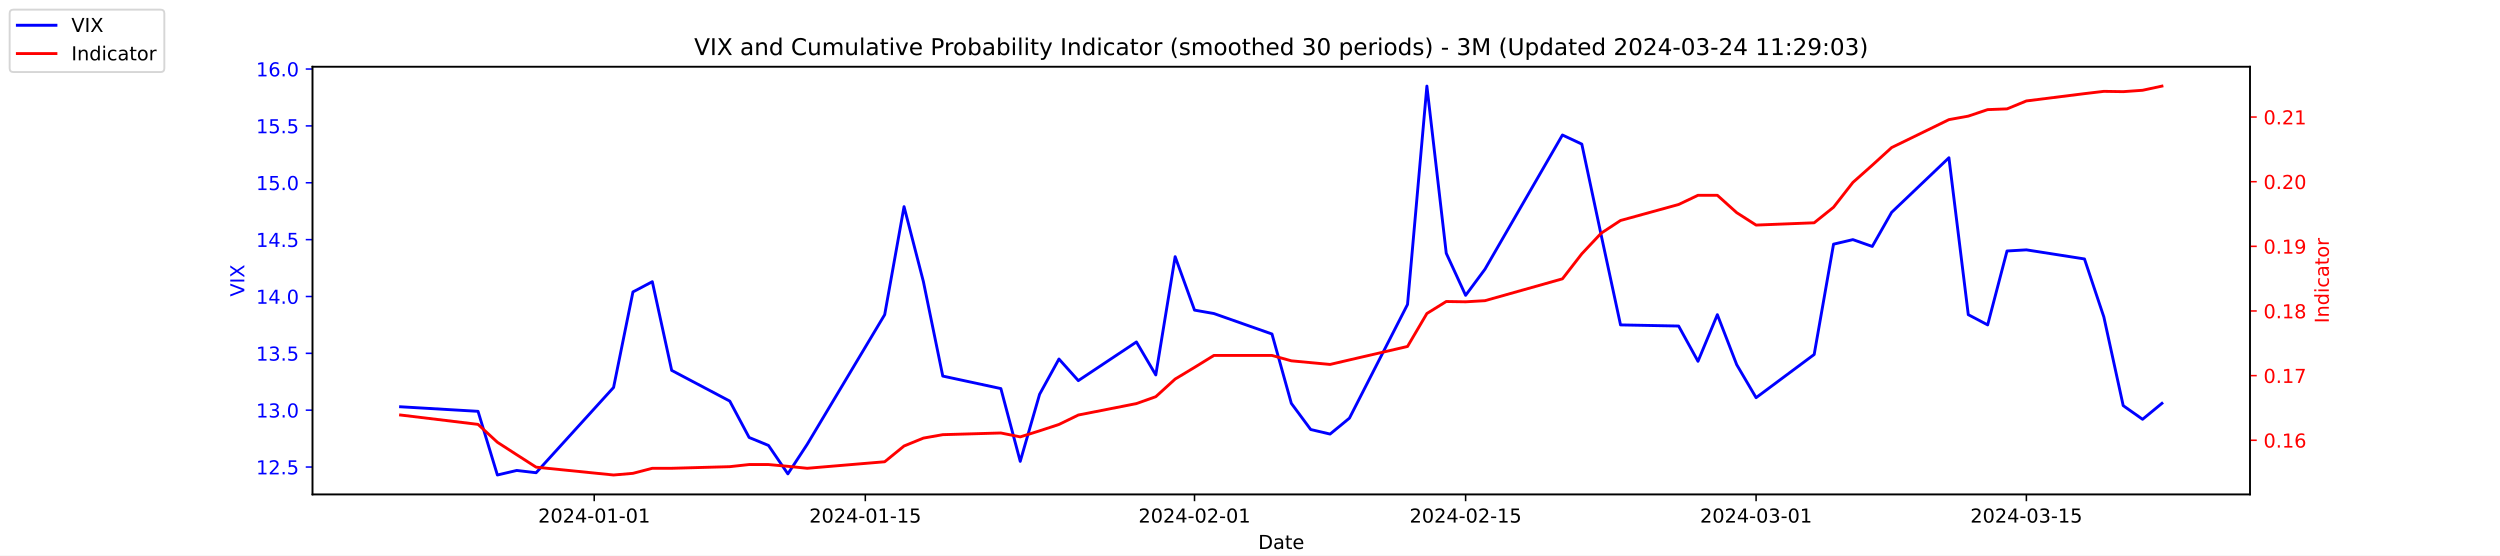
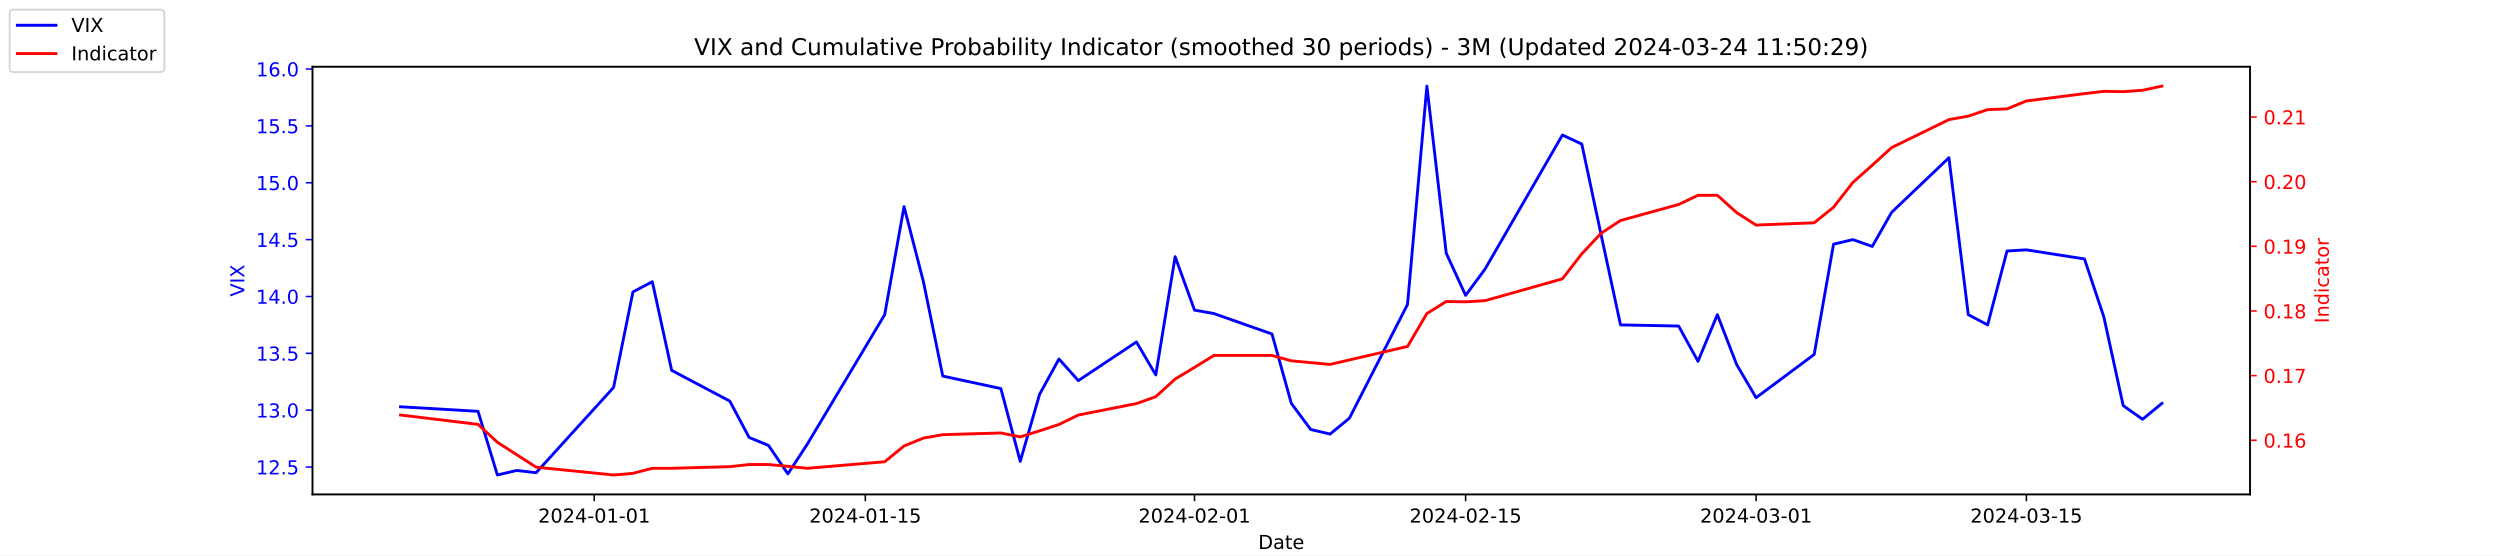
<svg xmlns="http://www.w3.org/2000/svg" xmlns:xlink="http://www.w3.org/1999/xlink" width="1296pt" height="288pt" viewBox="0 0 1296 288" version="1.1">
  <defs>
    <style type="text/css">*{stroke-linejoin: round; stroke-linecap: butt}</style>
  </defs>
  <g id="figure_1">
    <g id="patch_1">
      <path d="M 0 288  L 1296 288  L 1296 0  L 0 0  z " style="fill: #ffffff" />
    </g>
    <g id="axes_1">
      <g id="patch_2">
        <path d="M 162 256.32  L 1166.4 256.32  L 1166.4 34.56  L 162 34.56  z " style="fill: #ffffff" />
      </g>
      <g id="matplotlib.axis_1">
        <g id="xtick_1">
          <g id="line2d_1">
            <defs>
-               <path id="m5360a687e3" d="M 0 0  L 0 3.5  " style="stroke: #000000; stroke-width: 0.8" />
+               <path id="m9ecb0a486c" d="M 0 0  L 0 3.5  " style="stroke: #000000; stroke-width: 0.8" />
            </defs>
            <g>
-               <use xlink:href="#m5360a687e3" x="308.04" y="256.32" style="stroke: #000000; stroke-width: 0.8" />
+               <use xlink:href="#m9ecb0a486c" x="308.04" y="256.32" style="stroke: #000000; stroke-width: 0.8" />
            </g>
          </g>
          <g id="text_1">
            <g transform="translate(278.9824 270.9184) scale(0.1 -0.1)">
              <defs>
                <path id="DejaVuSans-32" d="M 1228 531  L 3431 531  L 3431 0  L 469 0  L 469 531  Q 828 903 1448 1529  Q 2069 2156 2228 2338  Q 2531 2678 2651 2914  Q 2772 3150 2772 3378  Q 2772 3750 2511 3984  Q 2250 4219 1831 4219  Q 1534 4219 1204 4116  Q 875 4013 500 3803  L 500 4441  Q 881 4594 1212 4672  Q 1544 4750 1819 4750  Q 2544 4750 2975 4387  Q 3406 4025 3406 3419  Q 3406 3131 3298 2873  Q 3191 2616 2906 2266  Q 2828 2175 2409 1742  Q 1991 1309 1228 531  z " transform="scale(0.015625)" />
                <path id="DejaVuSans-30" d="M 2034 4250  Q 1547 4250 1301 3770  Q 1056 3291 1056 2328  Q 1056 1369 1301 889  Q 1547 409 2034 409  Q 2525 409 2770 889  Q 3016 1369 3016 2328  Q 3016 3291 2770 3770  Q 2525 4250 2034 4250  z M 2034 4750  Q 2819 4750 3233 4129  Q 3647 3509 3647 2328  Q 3647 1150 3233 529  Q 2819 -91 2034 -91  Q 1250 -91 836 529  Q 422 1150 422 2328  Q 422 3509 836 4129  Q 1250 4750 2034 4750  z " transform="scale(0.015625)" />
                <path id="DejaVuSans-34" d="M 2419 4116  L 825 1625  L 2419 1625  L 2419 4116  z M 2253 4666  L 3047 4666  L 3047 1625  L 3713 1625  L 3713 1100  L 3047 1100  L 3047 0  L 2419 0  L 2419 1100  L 313 1100  L 313 1709  L 2253 4666  z " transform="scale(0.015625)" />
                <path id="DejaVuSans-2d" d="M 313 2009  L 1997 2009  L 1997 1497  L 313 1497  L 313 2009  z " transform="scale(0.015625)" />
                <path id="DejaVuSans-31" d="M 794 531  L 1825 531  L 1825 4091  L 703 3866  L 703 4441  L 1819 4666  L 2450 4666  L 2450 531  L 3481 531  L 3481 0  L 794 0  L 794 531  z " transform="scale(0.015625)" />
              </defs>
              <use xlink:href="#DejaVuSans-32" />
              <use xlink:href="#DejaVuSans-30" x="63.623" />
              <use xlink:href="#DejaVuSans-32" x="127.246" />
              <use xlink:href="#DejaVuSans-34" x="190.869" />
              <use xlink:href="#DejaVuSans-2d" x="254.492" />
              <use xlink:href="#DejaVuSans-30" x="290.576" />
              <use xlink:href="#DejaVuSans-31" x="354.199" />
              <use xlink:href="#DejaVuSans-2d" x="417.822" />
              <use xlink:href="#DejaVuSans-30" x="453.906" />
              <use xlink:href="#DejaVuSans-31" x="517.529" />
            </g>
          </g>
        </g>
        <g id="xtick_2">
          <g id="line2d_2">
            <g>
-               <use xlink:href="#m5360a687e3" x="448.58" y="256.32" style="stroke: #000000; stroke-width: 0.8" />
+               <use xlink:href="#m9ecb0a486c" x="448.58" y="256.32" style="stroke: #000000; stroke-width: 0.8" />
            </g>
          </g>
          <g id="text_2">
            <g transform="translate(419.5222 270.9184) scale(0.1 -0.1)">
              <defs>
                <path id="DejaVuSans-35" d="M 691 4666  L 3169 4666  L 3169 4134  L 1269 4134  L 1269 2991  Q 1406 3038 1543 3061  Q 1681 3084 1819 3084  Q 2600 3084 3056 2656  Q 3513 2228 3513 1497  Q 3513 744 3044 326  Q 2575 -91 1722 -91  Q 1428 -91 1123 -41  Q 819 9 494 109  L 494 744  Q 775 591 1075 516  Q 1375 441 1709 441  Q 2250 441 2565 725  Q 2881 1009 2881 1497  Q 2881 1984 2565 2268  Q 2250 2553 1709 2553  Q 1456 2553 1204 2497  Q 953 2441 691 2322  L 691 4666  z " transform="scale(0.015625)" />
              </defs>
              <use xlink:href="#DejaVuSans-32" />
              <use xlink:href="#DejaVuSans-30" x="63.623" />
              <use xlink:href="#DejaVuSans-32" x="127.246" />
              <use xlink:href="#DejaVuSans-34" x="190.869" />
              <use xlink:href="#DejaVuSans-2d" x="254.492" />
              <use xlink:href="#DejaVuSans-30" x="290.576" />
              <use xlink:href="#DejaVuSans-31" x="354.199" />
              <use xlink:href="#DejaVuSans-2d" x="417.822" />
              <use xlink:href="#DejaVuSans-31" x="453.906" />
              <use xlink:href="#DejaVuSans-35" x="517.529" />
            </g>
          </g>
        </g>
        <g id="xtick_3">
          <g id="line2d_3">
            <g>
-               <use xlink:href="#m5360a687e3" x="619.236" y="256.32" style="stroke: #000000; stroke-width: 0.8" />
+               <use xlink:href="#m9ecb0a486c" x="619.236" y="256.32" style="stroke: #000000; stroke-width: 0.8" />
            </g>
          </g>
          <g id="text_3">
            <g transform="translate(590.1778 270.9184) scale(0.1 -0.1)">
              <use xlink:href="#DejaVuSans-32" />
              <use xlink:href="#DejaVuSans-30" x="63.623" />
              <use xlink:href="#DejaVuSans-32" x="127.246" />
              <use xlink:href="#DejaVuSans-34" x="190.869" />
              <use xlink:href="#DejaVuSans-2d" x="254.492" />
              <use xlink:href="#DejaVuSans-30" x="290.576" />
              <use xlink:href="#DejaVuSans-32" x="354.199" />
              <use xlink:href="#DejaVuSans-2d" x="417.822" />
              <use xlink:href="#DejaVuSans-30" x="453.906" />
              <use xlink:href="#DejaVuSans-31" x="517.529" />
            </g>
          </g>
        </g>
        <g id="xtick_4">
          <g id="line2d_4">
            <g>
-               <use xlink:href="#m5360a687e3" x="759.775" y="256.32" style="stroke: #000000; stroke-width: 0.8" />
+               <use xlink:href="#m9ecb0a486c" x="759.775" y="256.32" style="stroke: #000000; stroke-width: 0.8" />
            </g>
          </g>
          <g id="text_4">
            <g transform="translate(730.7177 270.9184) scale(0.1 -0.1)">
              <use xlink:href="#DejaVuSans-32" />
              <use xlink:href="#DejaVuSans-30" x="63.623" />
              <use xlink:href="#DejaVuSans-32" x="127.246" />
              <use xlink:href="#DejaVuSans-34" x="190.869" />
              <use xlink:href="#DejaVuSans-2d" x="254.492" />
              <use xlink:href="#DejaVuSans-30" x="290.576" />
              <use xlink:href="#DejaVuSans-32" x="354.199" />
              <use xlink:href="#DejaVuSans-2d" x="417.822" />
              <use xlink:href="#DejaVuSans-31" x="453.906" />
              <use xlink:href="#DejaVuSans-35" x="517.529" />
            </g>
          </g>
        </g>
        <g id="xtick_5">
          <g id="line2d_5">
            <g>
-               <use xlink:href="#m5360a687e3" x="910.354" y="256.32" style="stroke: #000000; stroke-width: 0.8" />
+               <use xlink:href="#m9ecb0a486c" x="910.354" y="256.32" style="stroke: #000000; stroke-width: 0.8" />
            </g>
          </g>
          <g id="text_5">
            <g transform="translate(881.2961 270.9184) scale(0.1 -0.1)">
              <defs>
                <path id="DejaVuSans-33" d="M 2597 2516  Q 3050 2419 3304 2112  Q 3559 1806 3559 1356  Q 3559 666 3084 287  Q 2609 -91 1734 -91  Q 1441 -91 1130 -33  Q 819 25 488 141  L 488 750  Q 750 597 1062 519  Q 1375 441 1716 441  Q 2309 441 2620 675  Q 2931 909 2931 1356  Q 2931 1769 2642 2001  Q 2353 2234 1838 2234  L 1294 2234  L 1294 2753  L 1863 2753  Q 2328 2753 2575 2939  Q 2822 3125 2822 3475  Q 2822 3834 2567 4026  Q 2313 4219 1838 4219  Q 1578 4219 1281 4162  Q 984 4106 628 3988  L 628 4550  Q 988 4650 1302 4700  Q 1616 4750 1894 4750  Q 2613 4750 3031 4423  Q 3450 4097 3450 3541  Q 3450 3153 3228 2886  Q 3006 2619 2597 2516  z " transform="scale(0.015625)" />
              </defs>
              <use xlink:href="#DejaVuSans-32" />
              <use xlink:href="#DejaVuSans-30" x="63.623" />
              <use xlink:href="#DejaVuSans-32" x="127.246" />
              <use xlink:href="#DejaVuSans-34" x="190.869" />
              <use xlink:href="#DejaVuSans-2d" x="254.492" />
              <use xlink:href="#DejaVuSans-30" x="290.576" />
              <use xlink:href="#DejaVuSans-33" x="354.199" />
              <use xlink:href="#DejaVuSans-2d" x="417.822" />
              <use xlink:href="#DejaVuSans-30" x="453.906" />
              <use xlink:href="#DejaVuSans-31" x="517.529" />
            </g>
          </g>
        </g>
        <g id="xtick_6">
          <g id="line2d_6">
            <g>
-               <use xlink:href="#m5360a687e3" x="1050.476" y="256.32" style="stroke: #000000; stroke-width: 0.8" />
+               <use xlink:href="#m9ecb0a486c" x="1050.476" y="256.32" style="stroke: #000000; stroke-width: 0.8" />
            </g>
          </g>
          <g id="text_6">
            <g transform="translate(1021.418 270.9184) scale(0.1 -0.1)">
              <use xlink:href="#DejaVuSans-32" />
              <use xlink:href="#DejaVuSans-30" x="63.623" />
              <use xlink:href="#DejaVuSans-32" x="127.246" />
              <use xlink:href="#DejaVuSans-34" x="190.869" />
              <use xlink:href="#DejaVuSans-2d" x="254.492" />
              <use xlink:href="#DejaVuSans-30" x="290.576" />
              <use xlink:href="#DejaVuSans-33" x="354.199" />
              <use xlink:href="#DejaVuSans-2d" x="417.822" />
              <use xlink:href="#DejaVuSans-31" x="453.906" />
              <use xlink:href="#DejaVuSans-35" x="517.529" />
            </g>
          </g>
        </g>
        <g id="text_7">
          <g transform="translate(652.2492 284.5966) scale(0.1 -0.1)">
            <defs>
              <path id="DejaVuSans-44" d="M 1259 4147  L 1259 519  L 2022 519  Q 2988 519 3436 956  Q 3884 1394 3884 2338  Q 3884 3275 3436 3711  Q 2988 4147 2022 4147  L 1259 4147  z M 628 4666  L 1925 4666  Q 3281 4666 3915 4102  Q 4550 3538 4550 2338  Q 4550 1131 3912 565  Q 3275 0 1925 0  L 628 0  L 628 4666  z " transform="scale(0.015625)" />
              <path id="DejaVuSans-61" d="M 2194 1759  Q 1497 1759 1228 1600  Q 959 1441 959 1056  Q 959 750 1161 570  Q 1363 391 1709 391  Q 2188 391 2477 730  Q 2766 1069 2766 1631  L 2766 1759  L 2194 1759  z M 3341 1997  L 3341 0  L 2766 0  L 2766 531  Q 2569 213 2275 61  Q 1981 -91 1556 -91  Q 1019 -91 701 211  Q 384 513 384 1019  Q 384 1609 779 1909  Q 1175 2209 1959 2209  L 2766 2209  L 2766 2266  Q 2766 2663 2505 2880  Q 2244 3097 1772 3097  Q 1472 3097 1187 3025  Q 903 2953 641 2809  L 641 3341  Q 956 3463 1253 3523  Q 1550 3584 1831 3584  Q 2591 3584 2966 3190  Q 3341 2797 3341 1997  z " transform="scale(0.015625)" />
              <path id="DejaVuSans-74" d="M 1172 4494  L 1172 3500  L 2356 3500  L 2356 3053  L 1172 3053  L 1172 1153  Q 1172 725 1289 603  Q 1406 481 1766 481  L 2356 481  L 2356 0  L 1766 0  Q 1100 0 847 248  Q 594 497 594 1153  L 594 3053  L 172 3053  L 172 3500  L 594 3500  L 594 4494  L 1172 4494  z " transform="scale(0.015625)" />
              <path id="DejaVuSans-65" d="M 3597 1894  L 3597 1613  L 953 1613  Q 991 1019 1311 708  Q 1631 397 2203 397  Q 2534 397 2845 478  Q 3156 559 3463 722  L 3463 178  Q 3153 47 2828 -22  Q 2503 -91 2169 -91  Q 1331 -91 842 396  Q 353 884 353 1716  Q 353 2575 817 3079  Q 1281 3584 2069 3584  Q 2775 3584 3186 3129  Q 3597 2675 3597 1894  z M 3022 2063  Q 3016 2534 2758 2815  Q 2500 3097 2075 3097  Q 1594 3097 1305 2825  Q 1016 2553 972 2059  L 3022 2063  z " transform="scale(0.015625)" />
            </defs>
            <use xlink:href="#DejaVuSans-44" />
            <use xlink:href="#DejaVuSans-61" x="77.002" />
            <use xlink:href="#DejaVuSans-74" x="138.281" />
            <use xlink:href="#DejaVuSans-65" x="177.49" />
          </g>
        </g>
      </g>
      <g id="matplotlib.axis_2">
        <g id="ytick_1">
          <g id="line2d_7">
            <defs>
-               <path id="m07c4b0a3c8" d="M 0 0  L -3.5 0  " style="stroke: #0000ff; stroke-width: 0.8" />
+               <path id="m127cea5e70" d="M 0 0  L -3.5 0  " style="stroke: #0000ff; stroke-width: 0.8" />
            </defs>
            <g>
-               <use xlink:href="#m07c4b0a3c8" x="162" y="242.114" style="fill: #0000ff; stroke: #0000ff; stroke-width: 0.8" />
+               <use xlink:href="#m127cea5e70" x="162" y="242.114" style="fill: #0000ff; stroke: #0000ff; stroke-width: 0.8" />
            </g>
          </g>
          <g id="text_8">
            <g style="fill: #0000ff" transform="translate(132.7344 245.9129) scale(0.1 -0.1)">
              <defs>
                <path id="DejaVuSans-2e" d="M 684 794  L 1344 794  L 1344 0  L 684 0  L 684 794  z " transform="scale(0.015625)" />
              </defs>
              <use xlink:href="#DejaVuSans-31" />
              <use xlink:href="#DejaVuSans-32" x="63.623" />
              <use xlink:href="#DejaVuSans-2e" x="127.246" />
              <use xlink:href="#DejaVuSans-35" x="159.033" />
            </g>
          </g>
        </g>
        <g id="ytick_2">
          <g id="line2d_8">
            <g>
-               <use xlink:href="#m07c4b0a3c8" x="162" y="212.64" style="fill: #0000ff; stroke: #0000ff; stroke-width: 0.8" />
+               <use xlink:href="#m127cea5e70" x="162" y="212.64" style="fill: #0000ff; stroke: #0000ff; stroke-width: 0.8" />
            </g>
          </g>
          <g id="text_9">
            <g style="fill: #0000ff" transform="translate(132.7344 216.4392) scale(0.1 -0.1)">
              <use xlink:href="#DejaVuSans-31" />
              <use xlink:href="#DejaVuSans-33" x="63.623" />
              <use xlink:href="#DejaVuSans-2e" x="127.246" />
              <use xlink:href="#DejaVuSans-30" x="159.033" />
            </g>
          </g>
        </g>
        <g id="ytick_3">
          <g id="line2d_9">
            <g>
-               <use xlink:href="#m07c4b0a3c8" x="162" y="183.166" style="fill: #0000ff; stroke: #0000ff; stroke-width: 0.8" />
+               <use xlink:href="#m127cea5e70" x="162" y="183.166" style="fill: #0000ff; stroke: #0000ff; stroke-width: 0.8" />
            </g>
          </g>
          <g id="text_10">
            <g style="fill: #0000ff" transform="translate(132.7344 186.9656) scale(0.1 -0.1)">
              <use xlink:href="#DejaVuSans-31" />
              <use xlink:href="#DejaVuSans-33" x="63.623" />
              <use xlink:href="#DejaVuSans-2e" x="127.246" />
              <use xlink:href="#DejaVuSans-35" x="159.033" />
            </g>
          </g>
        </g>
        <g id="ytick_4">
          <g id="line2d_10">
            <g>
-               <use xlink:href="#m07c4b0a3c8" x="162" y="153.693" style="fill: #0000ff; stroke: #0000ff; stroke-width: 0.8" />
+               <use xlink:href="#m127cea5e70" x="162" y="153.693" style="fill: #0000ff; stroke: #0000ff; stroke-width: 0.8" />
            </g>
          </g>
          <g id="text_11">
            <g style="fill: #0000ff" transform="translate(132.7344 157.4919) scale(0.1 -0.1)">
              <use xlink:href="#DejaVuSans-31" />
              <use xlink:href="#DejaVuSans-34" x="63.623" />
              <use xlink:href="#DejaVuSans-2e" x="127.246" />
              <use xlink:href="#DejaVuSans-30" x="159.033" />
            </g>
          </g>
        </g>
        <g id="ytick_5">
          <g id="line2d_11">
            <g>
-               <use xlink:href="#m07c4b0a3c8" x="162" y="124.219" style="fill: #0000ff; stroke: #0000ff; stroke-width: 0.8" />
+               <use xlink:href="#m127cea5e70" x="162" y="124.219" style="fill: #0000ff; stroke: #0000ff; stroke-width: 0.8" />
            </g>
          </g>
          <g id="text_12">
            <g style="fill: #0000ff" transform="translate(132.7344 128.0182) scale(0.1 -0.1)">
              <use xlink:href="#DejaVuSans-31" />
              <use xlink:href="#DejaVuSans-34" x="63.623" />
              <use xlink:href="#DejaVuSans-2e" x="127.246" />
              <use xlink:href="#DejaVuSans-35" x="159.033" />
            </g>
          </g>
        </g>
        <g id="ytick_6">
          <g id="line2d_12">
            <g>
-               <use xlink:href="#m07c4b0a3c8" x="162" y="94.745" style="fill: #0000ff; stroke: #0000ff; stroke-width: 0.8" />
+               <use xlink:href="#m127cea5e70" x="162" y="94.745" style="fill: #0000ff; stroke: #0000ff; stroke-width: 0.8" />
            </g>
          </g>
          <g id="text_13">
            <g style="fill: #0000ff" transform="translate(132.7344 98.5445) scale(0.1 -0.1)">
              <use xlink:href="#DejaVuSans-31" />
              <use xlink:href="#DejaVuSans-35" x="63.623" />
              <use xlink:href="#DejaVuSans-2e" x="127.246" />
              <use xlink:href="#DejaVuSans-30" x="159.033" />
            </g>
          </g>
        </g>
        <g id="ytick_7">
          <g id="line2d_13">
            <g>
-               <use xlink:href="#m07c4b0a3c8" x="162" y="65.272" style="fill: #0000ff; stroke: #0000ff; stroke-width: 0.8" />
+               <use xlink:href="#m127cea5e70" x="162" y="65.272" style="fill: #0000ff; stroke: #0000ff; stroke-width: 0.8" />
            </g>
          </g>
          <g id="text_14">
            <g style="fill: #0000ff" transform="translate(132.7344 69.07082) scale(0.1 -0.1)">
              <use xlink:href="#DejaVuSans-31" />
              <use xlink:href="#DejaVuSans-35" x="63.623" />
              <use xlink:href="#DejaVuSans-2e" x="127.246" />
              <use xlink:href="#DejaVuSans-35" x="159.033" />
            </g>
          </g>
        </g>
        <g id="ytick_8">
          <g id="line2d_14">
            <g>
-               <use xlink:href="#m07c4b0a3c8" x="162" y="35.798" style="fill: #0000ff; stroke: #0000ff; stroke-width: 0.8" />
+               <use xlink:href="#m127cea5e70" x="162" y="35.798" style="fill: #0000ff; stroke: #0000ff; stroke-width: 0.8" />
            </g>
          </g>
          <g id="text_15">
            <g style="fill: #0000ff" transform="translate(132.7344 39.59714) scale(0.1 -0.1)">
              <defs>
                <path id="DejaVuSans-36" d="M 2113 2584  Q 1688 2584 1439 2293  Q 1191 2003 1191 1497  Q 1191 994 1439 701  Q 1688 409 2113 409  Q 2538 409 2786 701  Q 3034 994 3034 1497  Q 3034 2003 2786 2293  Q 2538 2584 2113 2584  z M 3366 4563  L 3366 3988  Q 3128 4100 2886 4159  Q 2644 4219 2406 4219  Q 1781 4219 1451 3797  Q 1122 3375 1075 2522  Q 1259 2794 1537 2939  Q 1816 3084 2150 3084  Q 2853 3084 3261 2657  Q 3669 2231 3669 1497  Q 3669 778 3244 343  Q 2819 -91 2113 -91  Q 1303 -91 875 529  Q 447 1150 447 2328  Q 447 3434 972 4092  Q 1497 4750 2381 4750  Q 2619 4750 2861 4703  Q 3103 4656 3366 4563  z " transform="scale(0.015625)" />
              </defs>
              <use xlink:href="#DejaVuSans-31" />
              <use xlink:href="#DejaVuSans-36" x="63.623" />
              <use xlink:href="#DejaVuSans-2e" x="127.246" />
              <use xlink:href="#DejaVuSans-30" x="159.033" />
            </g>
          </g>
        </g>
        <g id="text_16">
          <g style="fill: #0000ff" transform="translate(126.6547 153.7603) rotate(-90) scale(0.1 -0.1)">
            <defs>
              <path id="DejaVuSans-56" d="M 1831 0  L 50 4666  L 709 4666  L 2188 738  L 3669 4666  L 4325 4666  L 2547 0  L 1831 0  z " transform="scale(0.015625)" />
              <path id="DejaVuSans-49" d="M 628 4666  L 1259 4666  L 1259 0  L 628 0  L 628 4666  z " transform="scale(0.015625)" />
              <path id="DejaVuSans-58" d="M 403 4666  L 1081 4666  L 2241 2931  L 3406 4666  L 4084 4666  L 2584 2425  L 4184 0  L 3506 0  L 2194 1984  L 872 0  L 191 0  L 1856 2491  L 403 4666  z " transform="scale(0.015625)" />
            </defs>
            <use xlink:href="#DejaVuSans-56" />
            <use xlink:href="#DejaVuSans-49" x="68.408" />
            <use xlink:href="#DejaVuSans-58" x="97.9" />
          </g>
        </g>
      </g>
      <g id="line2d_15">
-         <path d="M 207.655 210.872  L 247.809 213.23  L 257.847 246.24  L 267.886 243.882  L 277.924 245.061  L 318.079 200.851  L 328.117 151.335  L 338.156 146.029  L 348.194 192.008  L 378.31 207.924  L 388.349 226.787  L 398.387 230.914  L 408.426 245.651  L 418.464 230.324  L 458.619 163.124  L 468.657 107.124  L 478.696 146.029  L 488.734 194.956  L 518.85 201.44  L 528.889 239.166  L 538.927 204.387  L 548.966 186.114  L 559.004 197.314  L 589.12 177.272  L 599.158 194.366  L 609.197 133.061  L 619.236 160.766  L 629.274 162.535  L 659.39 173.145  L 669.428 209.103  L 679.467 222.661  L 689.506 225.019  L 699.544 216.766  L 729.66 157.819  L 739.698 44.64  L 749.737 131.293  L 759.775 153.103  L 769.814 139.545  L 809.968 69.987  L 820.007 74.703  L 830.045 121.861  L 840.084 168.429  L 870.2 169.019  L 880.238 187.293  L 890.277 163.124  L 900.315 189.061  L 910.354 206.156  L 940.47 183.756  L 950.508 126.577  L 960.547 124.219  L 970.585 127.756  L 980.624 110.072  L 1010.321 81.777  L 1020.36 163.124  L 1030.398 168.429  L 1040.437 130.114  L 1050.476 129.524  L 1080.591 134.24  L 1090.63 164.303  L 1100.668 210.282  L 1110.707 217.356  L 1120.745 209.103  " clip-path="url(#pde51624ffe)" style="fill: none; stroke: #0000ff; stroke-width: 1.5; stroke-linecap: square" />
+         <path d="M 207.655 210.872  L 247.809 213.23  L 257.847 246.24  L 267.886 243.882  L 277.924 245.061  L 318.079 200.851  L 328.117 151.335  L 338.156 146.029  L 348.194 192.008  L 378.31 207.924  L 388.349 226.787  L 398.387 230.914  L 408.426 245.651  L 418.464 230.324  L 458.619 163.124  L 468.657 107.124  L 478.696 146.029  L 488.734 194.956  L 518.85 201.44  L 528.889 239.166  L 538.927 204.387  L 548.966 186.114  L 559.004 197.314  L 589.12 177.272  L 599.158 194.366  L 609.197 133.061  L 619.236 160.766  L 629.274 162.535  L 659.39 173.145  L 669.428 209.103  L 679.467 222.661  L 689.506 225.019  L 699.544 216.766  L 729.66 157.819  L 739.698 44.64  L 749.737 131.293  L 759.775 153.103  L 769.814 139.545  L 809.968 69.987  L 820.007 74.703  L 830.045 121.861  L 840.084 168.429  L 870.2 169.019  L 880.238 187.293  L 890.277 163.124  L 900.315 189.061  L 910.354 206.156  L 940.47 183.756  L 950.508 126.577  L 960.547 124.219  L 970.585 127.756  L 980.624 110.072  L 1010.321 81.777  L 1020.36 163.124  L 1030.398 168.429  L 1040.437 130.114  L 1050.476 129.524  L 1080.591 134.24  L 1090.63 164.303  L 1100.668 210.282  L 1110.707 217.356  L 1120.745 209.103  " clip-path="url(#p68f43b4b2e)" style="fill: none; stroke: #0000ff; stroke-width: 1.5; stroke-linecap: square" />
      </g>
      <g id="patch_3">
        <path d="M 162 256.32  L 162 34.56  " style="fill: none; stroke: #000000; stroke-width: 0.8; stroke-linejoin: miter; stroke-linecap: square" />
      </g>
      <g id="patch_4">
        <path d="M 1166.4 256.32  L 1166.4 34.56  " style="fill: none; stroke: #000000; stroke-width: 0.8; stroke-linejoin: miter; stroke-linecap: square" />
      </g>
      <g id="patch_5">
        <path d="M 162 256.32  L 1166.4 256.32  " style="fill: none; stroke: #000000; stroke-width: 0.8; stroke-linejoin: miter; stroke-linecap: square" />
      </g>
      <g id="patch_6">
        <path d="M 162 34.56  L 1166.4 34.56  " style="fill: none; stroke: #000000; stroke-width: 0.8; stroke-linejoin: miter; stroke-linecap: square" />
      </g>
    </g>
    <g id="axes_2">
      <g id="matplotlib.axis_3">
        <g id="ytick_9">
          <g id="line2d_16">
            <defs>
-               <path id="m00c3a71df6" d="M 0 0  L 3.5 0  " style="stroke: #ff0000; stroke-width: 0.8" />
+               <path id="mc17739e5cb" d="M 0 0  L 3.5 0  " style="stroke: #ff0000; stroke-width: 0.8" />
            </defs>
            <g>
-               <use xlink:href="#m00c3a71df6" x="1166.4" y="228.231" style="fill: #ff0000; stroke: #ff0000; stroke-width: 0.8" />
+               <use xlink:href="#mc17739e5cb" x="1166.4" y="228.231" style="fill: #ff0000; stroke: #ff0000; stroke-width: 0.8" />
            </g>
          </g>
          <g id="text_17">
            <g style="fill: #ff0000" transform="translate(1173.4 232.0299) scale(0.1 -0.1)">
              <use xlink:href="#DejaVuSans-30" />
              <use xlink:href="#DejaVuSans-2e" x="63.623" />
              <use xlink:href="#DejaVuSans-31" x="95.41" />
              <use xlink:href="#DejaVuSans-36" x="159.033" />
            </g>
          </g>
        </g>
        <g id="ytick_10">
          <g id="line2d_17">
            <g>
-               <use xlink:href="#m00c3a71df6" x="1166.4" y="194.72" style="fill: #ff0000; stroke: #ff0000; stroke-width: 0.8" />
+               <use xlink:href="#mc17739e5cb" x="1166.4" y="194.72" style="fill: #ff0000; stroke: #ff0000; stroke-width: 0.8" />
            </g>
          </g>
          <g id="text_18">
            <g style="fill: #ff0000" transform="translate(1173.4 198.5188) scale(0.1 -0.1)">
              <defs>
                <path id="DejaVuSans-37" d="M 525 4666  L 3525 4666  L 3525 4397  L 1831 0  L 1172 0  L 2766 4134  L 525 4134  L 525 4666  z " transform="scale(0.015625)" />
              </defs>
              <use xlink:href="#DejaVuSans-30" />
              <use xlink:href="#DejaVuSans-2e" x="63.623" />
              <use xlink:href="#DejaVuSans-31" x="95.41" />
              <use xlink:href="#DejaVuSans-37" x="159.033" />
            </g>
          </g>
        </g>
        <g id="ytick_11">
          <g id="line2d_18">
            <g>
-               <use xlink:href="#m00c3a71df6" x="1166.4" y="161.208" style="fill: #ff0000; stroke: #ff0000; stroke-width: 0.8" />
+               <use xlink:href="#mc17739e5cb" x="1166.4" y="161.208" style="fill: #ff0000; stroke: #ff0000; stroke-width: 0.8" />
            </g>
          </g>
          <g id="text_19">
            <g style="fill: #ff0000" transform="translate(1173.4 165.0077) scale(0.1 -0.1)">
              <defs>
                <path id="DejaVuSans-38" d="M 2034 2216  Q 1584 2216 1326 1975  Q 1069 1734 1069 1313  Q 1069 891 1326 650  Q 1584 409 2034 409  Q 2484 409 2743 651  Q 3003 894 3003 1313  Q 3003 1734 2745 1975  Q 2488 2216 2034 2216  z M 1403 2484  Q 997 2584 770 2862  Q 544 3141 544 3541  Q 544 4100 942 4425  Q 1341 4750 2034 4750  Q 2731 4750 3128 4425  Q 3525 4100 3525 3541  Q 3525 3141 3298 2862  Q 3072 2584 2669 2484  Q 3125 2378 3379 2068  Q 3634 1759 3634 1313  Q 3634 634 3220 271  Q 2806 -91 2034 -91  Q 1263 -91 848 271  Q 434 634 434 1313  Q 434 1759 690 2068  Q 947 2378 1403 2484  z M 1172 3481  Q 1172 3119 1398 2916  Q 1625 2713 2034 2713  Q 2441 2713 2670 2916  Q 2900 3119 2900 3481  Q 2900 3844 2670 4047  Q 2441 4250 2034 4250  Q 1625 4250 1398 4047  Q 1172 3844 1172 3481  z " transform="scale(0.015625)" />
              </defs>
              <use xlink:href="#DejaVuSans-30" />
              <use xlink:href="#DejaVuSans-2e" x="63.623" />
              <use xlink:href="#DejaVuSans-31" x="95.41" />
              <use xlink:href="#DejaVuSans-38" x="159.033" />
            </g>
          </g>
        </g>
        <g id="ytick_12">
          <g id="line2d_19">
            <g>
-               <use xlink:href="#m00c3a71df6" x="1166.4" y="127.697" style="fill: #ff0000; stroke: #ff0000; stroke-width: 0.8" />
+               <use xlink:href="#mc17739e5cb" x="1166.4" y="127.697" style="fill: #ff0000; stroke: #ff0000; stroke-width: 0.8" />
            </g>
          </g>
          <g id="text_20">
            <g style="fill: #ff0000" transform="translate(1173.4 131.4966) scale(0.1 -0.1)">
              <defs>
                <path id="DejaVuSans-39" d="M 703 97  L 703 672  Q 941 559 1184 500  Q 1428 441 1663 441  Q 2288 441 2617 861  Q 2947 1281 2994 2138  Q 2813 1869 2534 1725  Q 2256 1581 1919 1581  Q 1219 1581 811 2004  Q 403 2428 403 3163  Q 403 3881 828 4315  Q 1253 4750 1959 4750  Q 2769 4750 3195 4129  Q 3622 3509 3622 2328  Q 3622 1225 3098 567  Q 2575 -91 1691 -91  Q 1453 -91 1209 -44  Q 966 3 703 97  z M 1959 2075  Q 2384 2075 2632 2365  Q 2881 2656 2881 3163  Q 2881 3666 2632 3958  Q 2384 4250 1959 4250  Q 1534 4250 1286 3958  Q 1038 3666 1038 3163  Q 1038 2656 1286 2365  Q 1534 2075 1959 2075  z " transform="scale(0.015625)" />
              </defs>
              <use xlink:href="#DejaVuSans-30" />
              <use xlink:href="#DejaVuSans-2e" x="63.623" />
              <use xlink:href="#DejaVuSans-31" x="95.41" />
              <use xlink:href="#DejaVuSans-39" x="159.033" />
            </g>
          </g>
        </g>
        <g id="ytick_13">
          <g id="line2d_20">
            <g>
-               <use xlink:href="#m00c3a71df6" x="1166.4" y="94.186" style="fill: #ff0000; stroke: #ff0000; stroke-width: 0.8" />
+               <use xlink:href="#mc17739e5cb" x="1166.4" y="94.186" style="fill: #ff0000; stroke: #ff0000; stroke-width: 0.8" />
            </g>
          </g>
          <g id="text_21">
            <g style="fill: #ff0000" transform="translate(1173.4 97.98544) scale(0.1 -0.1)">
              <use xlink:href="#DejaVuSans-30" />
              <use xlink:href="#DejaVuSans-2e" x="63.623" />
              <use xlink:href="#DejaVuSans-32" x="95.41" />
              <use xlink:href="#DejaVuSans-30" x="159.033" />
            </g>
          </g>
        </g>
        <g id="ytick_14">
          <g id="line2d_21">
            <g>
-               <use xlink:href="#m00c3a71df6" x="1166.4" y="60.675" style="fill: #ff0000; stroke: #ff0000; stroke-width: 0.8" />
+               <use xlink:href="#mc17739e5cb" x="1166.4" y="60.675" style="fill: #ff0000; stroke: #ff0000; stroke-width: 0.8" />
            </g>
          </g>
          <g id="text_22">
            <g style="fill: #ff0000" transform="translate(1173.4 64.47432) scale(0.1 -0.1)">
              <use xlink:href="#DejaVuSans-30" />
              <use xlink:href="#DejaVuSans-2e" x="63.623" />
              <use xlink:href="#DejaVuSans-32" x="95.41" />
              <use xlink:href="#DejaVuSans-31" x="159.033" />
            </g>
          </g>
        </g>
        <g id="text_23">
          <g style="fill: #ff0000" transform="translate(1207.264 167.5353) rotate(-90) scale(0.1 -0.1)">
            <defs>
              <path id="DejaVuSans-6e" d="M 3513 2113  L 3513 0  L 2938 0  L 2938 2094  Q 2938 2591 2744 2837  Q 2550 3084 2163 3084  Q 1697 3084 1428 2787  Q 1159 2491 1159 1978  L 1159 0  L 581 0  L 581 3500  L 1159 3500  L 1159 2956  Q 1366 3272 1645 3428  Q 1925 3584 2291 3584  Q 2894 3584 3203 3211  Q 3513 2838 3513 2113  z " transform="scale(0.015625)" />
              <path id="DejaVuSans-64" d="M 2906 2969  L 2906 4863  L 3481 4863  L 3481 0  L 2906 0  L 2906 525  Q 2725 213 2448 61  Q 2172 -91 1784 -91  Q 1150 -91 751 415  Q 353 922 353 1747  Q 353 2572 751 3078  Q 1150 3584 1784 3584  Q 2172 3584 2448 3432  Q 2725 3281 2906 2969  z M 947 1747  Q 947 1113 1208 752  Q 1469 391 1925 391  Q 2381 391 2643 752  Q 2906 1113 2906 1747  Q 2906 2381 2643 2742  Q 2381 3103 1925 3103  Q 1469 3103 1208 2742  Q 947 2381 947 1747  z " transform="scale(0.015625)" />
              <path id="DejaVuSans-69" d="M 603 3500  L 1178 3500  L 1178 0  L 603 0  L 603 3500  z M 603 4863  L 1178 4863  L 1178 4134  L 603 4134  L 603 4863  z " transform="scale(0.015625)" />
              <path id="DejaVuSans-63" d="M 3122 3366  L 3122 2828  Q 2878 2963 2633 3030  Q 2388 3097 2138 3097  Q 1578 3097 1268 2742  Q 959 2388 959 1747  Q 959 1106 1268 751  Q 1578 397 2138 397  Q 2388 397 2633 464  Q 2878 531 3122 666  L 3122 134  Q 2881 22 2623 -34  Q 2366 -91 2075 -91  Q 1284 -91 818 406  Q 353 903 353 1747  Q 353 2603 823 3093  Q 1294 3584 2113 3584  Q 2378 3584 2631 3529  Q 2884 3475 3122 3366  z " transform="scale(0.015625)" />
              <path id="DejaVuSans-6f" d="M 1959 3097  Q 1497 3097 1228 2736  Q 959 2375 959 1747  Q 959 1119 1226 758  Q 1494 397 1959 397  Q 2419 397 2687 759  Q 2956 1122 2956 1747  Q 2956 2369 2687 2733  Q 2419 3097 1959 3097  z M 1959 3584  Q 2709 3584 3137 3096  Q 3566 2609 3566 1747  Q 3566 888 3137 398  Q 2709 -91 1959 -91  Q 1206 -91 779 398  Q 353 888 353 1747  Q 353 2609 779 3096  Q 1206 3584 1959 3584  z " transform="scale(0.015625)" />
              <path id="DejaVuSans-72" d="M 2631 2963  Q 2534 3019 2420 3045  Q 2306 3072 2169 3072  Q 1681 3072 1420 2755  Q 1159 2438 1159 1844  L 1159 0  L 581 0  L 581 3500  L 1159 3500  L 1159 2956  Q 1341 3275 1631 3429  Q 1922 3584 2338 3584  Q 2397 3584 2469 3576  Q 2541 3569 2628 3553  L 2631 2963  z " transform="scale(0.015625)" />
            </defs>
            <use xlink:href="#DejaVuSans-49" />
            <use xlink:href="#DejaVuSans-6e" x="29.492" />
            <use xlink:href="#DejaVuSans-64" x="92.871" />
            <use xlink:href="#DejaVuSans-69" x="156.348" />
            <use xlink:href="#DejaVuSans-63" x="184.131" />
            <use xlink:href="#DejaVuSans-61" x="239.111" />
            <use xlink:href="#DejaVuSans-74" x="300.391" />
            <use xlink:href="#DejaVuSans-6f" x="339.6" />
            <use xlink:href="#DejaVuSans-72" x="400.781" />
          </g>
        </g>
      </g>
      <g id="line2d_22">
-         <path d="M 207.655 215.148  L 247.809 219.996  L 257.847 229.262  L 267.886 235.742  L 277.924 242.177  L 318.079 246.24  L 328.117 245.376  L 338.156 242.762  L 348.194 242.762  L 378.31 241.92  L 388.349 240.817  L 398.387 240.817  L 408.426 241.737  L 418.464 242.762  L 458.619 239.374  L 468.657 231.2  L 478.696 227.11  L 488.734 225.333  L 518.85 224.46  L 528.889 226.48  L 538.927 223.342  L 548.966 220.036  L 559.004 215.148  L 589.12 209.214  L 599.158 205.645  L 609.197 196.491  L 619.236 190.458  L 629.274 184.263  L 659.39 184.263  L 669.428 187.052  L 679.467 187.99  L 689.506 188.924  L 699.544 186.582  L 729.66 179.604  L 739.698 162.518  L 749.737 156.297  L 759.775 156.457  L 769.814 155.869  L 809.968 144.545  L 820.007 131.575  L 830.045 120.882  L 840.084 114.302  L 870.2 106.007  L 880.238 101.235  L 890.277 101.235  L 900.315 110.25  L 910.354 116.68  L 940.47 115.494  L 950.508 107.429  L 960.547 94.56  L 970.585 85.636  L 980.624 76.493  L 1010.321 62.021  L 1020.36 60.198  L 1030.398 56.827  L 1040.437 56.442  L 1050.476 52.325  L 1080.591 48.546  L 1090.63 47.356  L 1100.668 47.515  L 1110.707 46.799  L 1120.745 44.64  " clip-path="url(#pde51624ffe)" style="fill: none; stroke: #ff0000; stroke-width: 1.5; stroke-linecap: square" />
+         <path d="M 207.655 215.148  L 247.809 219.996  L 257.847 229.262  L 267.886 235.742  L 277.924 242.177  L 318.079 246.24  L 328.117 245.376  L 338.156 242.762  L 348.194 242.762  L 378.31 241.92  L 388.349 240.817  L 398.387 240.817  L 408.426 241.737  L 418.464 242.762  L 458.619 239.374  L 468.657 231.2  L 478.696 227.11  L 488.734 225.333  L 518.85 224.46  L 528.889 226.48  L 538.927 223.342  L 548.966 220.036  L 559.004 215.148  L 589.12 209.214  L 599.158 205.645  L 609.197 196.491  L 619.236 190.458  L 629.274 184.263  L 659.39 184.263  L 669.428 187.052  L 679.467 187.99  L 689.506 188.924  L 699.544 186.582  L 729.66 179.604  L 739.698 162.518  L 749.737 156.297  L 759.775 156.457  L 769.814 155.869  L 809.968 144.545  L 820.007 131.575  L 830.045 120.882  L 840.084 114.302  L 870.2 106.007  L 880.238 101.235  L 890.277 101.235  L 900.315 110.25  L 910.354 116.68  L 940.47 115.494  L 950.508 107.429  L 960.547 94.56  L 970.585 85.636  L 980.624 76.493  L 1010.321 62.021  L 1020.36 60.198  L 1030.398 56.827  L 1040.437 56.442  L 1050.476 52.325  L 1080.591 48.546  L 1090.63 47.356  L 1100.668 47.515  L 1110.707 46.799  L 1120.745 44.64  " clip-path="url(#p68f43b4b2e)" style="fill: none; stroke: #ff0000; stroke-width: 1.5; stroke-linecap: square" />
      </g>
      <g id="patch_7">
        <path d="M 162 256.32  L 162 34.56  " style="fill: none; stroke: #000000; stroke-width: 0.8; stroke-linejoin: miter; stroke-linecap: square" />
      </g>
      <g id="patch_8">
        <path d="M 1166.4 256.32  L 1166.4 34.56  " style="fill: none; stroke: #000000; stroke-width: 0.8; stroke-linejoin: miter; stroke-linecap: square" />
      </g>
      <g id="patch_9">
        <path d="M 162 256.32  L 1166.4 256.32  " style="fill: none; stroke: #000000; stroke-width: 0.8; stroke-linejoin: miter; stroke-linecap: square" />
      </g>
      <g id="patch_10">
        <path d="M 162 34.56  L 1166.4 34.56  " style="fill: none; stroke: #000000; stroke-width: 0.8; stroke-linejoin: miter; stroke-linecap: square" />
      </g>
      <g id="text_24">
        <g transform="translate(359.8481 28.56) scale(0.12 -0.12)">
          <defs>
            <path id="DejaVuSans-20" transform="scale(0.015625)" />
            <path id="DejaVuSans-43" d="M 4122 4306  L 4122 3641  Q 3803 3938 3442 4084  Q 3081 4231 2675 4231  Q 1875 4231 1450 3742  Q 1025 3253 1025 2328  Q 1025 1406 1450 917  Q 1875 428 2675 428  Q 3081 428 3442 575  Q 3803 722 4122 1019  L 4122 359  Q 3791 134 3420 21  Q 3050 -91 2638 -91  Q 1578 -91 968 557  Q 359 1206 359 2328  Q 359 3453 968 4101  Q 1578 4750 2638 4750  Q 3056 4750 3426 4639  Q 3797 4528 4122 4306  z " transform="scale(0.015625)" />
            <path id="DejaVuSans-75" d="M 544 1381  L 544 3500  L 1119 3500  L 1119 1403  Q 1119 906 1312 657  Q 1506 409 1894 409  Q 2359 409 2629 706  Q 2900 1003 2900 1516  L 2900 3500  L 3475 3500  L 3475 0  L 2900 0  L 2900 538  Q 2691 219 2414 64  Q 2138 -91 1772 -91  Q 1169 -91 856 284  Q 544 659 544 1381  z M 1991 3584  L 1991 3584  z " transform="scale(0.015625)" />
            <path id="DejaVuSans-6d" d="M 3328 2828  Q 3544 3216 3844 3400  Q 4144 3584 4550 3584  Q 5097 3584 5394 3201  Q 5691 2819 5691 2113  L 5691 0  L 5113 0  L 5113 2094  Q 5113 2597 4934 2840  Q 4756 3084 4391 3084  Q 3944 3084 3684 2787  Q 3425 2491 3425 1978  L 3425 0  L 2847 0  L 2847 2094  Q 2847 2600 2669 2842  Q 2491 3084 2119 3084  Q 1678 3084 1418 2786  Q 1159 2488 1159 1978  L 1159 0  L 581 0  L 581 3500  L 1159 3500  L 1159 2956  Q 1356 3278 1631 3431  Q 1906 3584 2284 3584  Q 2666 3584 2933 3390  Q 3200 3197 3328 2828  z " transform="scale(0.015625)" />
            <path id="DejaVuSans-6c" d="M 603 4863  L 1178 4863  L 1178 0  L 603 0  L 603 4863  z " transform="scale(0.015625)" />
            <path id="DejaVuSans-76" d="M 191 3500  L 800 3500  L 1894 563  L 2988 3500  L 3597 3500  L 2284 0  L 1503 0  L 191 3500  z " transform="scale(0.015625)" />
            <path id="DejaVuSans-50" d="M 1259 4147  L 1259 2394  L 2053 2394  Q 2494 2394 2734 2622  Q 2975 2850 2975 3272  Q 2975 3691 2734 3919  Q 2494 4147 2053 4147  L 1259 4147  z M 628 4666  L 2053 4666  Q 2838 4666 3239 4311  Q 3641 3956 3641 3272  Q 3641 2581 3239 2228  Q 2838 1875 2053 1875  L 1259 1875  L 1259 0  L 628 0  L 628 4666  z " transform="scale(0.015625)" />
            <path id="DejaVuSans-62" d="M 3116 1747  Q 3116 2381 2855 2742  Q 2594 3103 2138 3103  Q 1681 3103 1420 2742  Q 1159 2381 1159 1747  Q 1159 1113 1420 752  Q 1681 391 2138 391  Q 2594 391 2855 752  Q 3116 1113 3116 1747  z M 1159 2969  Q 1341 3281 1617 3432  Q 1894 3584 2278 3584  Q 2916 3584 3314 3078  Q 3713 2572 3713 1747  Q 3713 922 3314 415  Q 2916 -91 2278 -91  Q 1894 -91 1617 61  Q 1341 213 1159 525  L 1159 0  L 581 0  L 581 4863  L 1159 4863  L 1159 2969  z " transform="scale(0.015625)" />
            <path id="DejaVuSans-79" d="M 2059 -325  Q 1816 -950 1584 -1140  Q 1353 -1331 966 -1331  L 506 -1331  L 506 -850  L 844 -850  Q 1081 -850 1212 -737  Q 1344 -625 1503 -206  L 1606 56  L 191 3500  L 800 3500  L 1894 763  L 2988 3500  L 3597 3500  L 2059 -325  z " transform="scale(0.015625)" />
            <path id="DejaVuSans-28" d="M 1984 4856  Q 1566 4138 1362 3434  Q 1159 2731 1159 2009  Q 1159 1288 1364 580  Q 1569 -128 1984 -844  L 1484 -844  Q 1016 -109 783 600  Q 550 1309 550 2009  Q 550 2706 781 3412  Q 1013 4119 1484 4856  L 1984 4856  z " transform="scale(0.015625)" />
            <path id="DejaVuSans-73" d="M 2834 3397  L 2834 2853  Q 2591 2978 2328 3040  Q 2066 3103 1784 3103  Q 1356 3103 1142 2972  Q 928 2841 928 2578  Q 928 2378 1081 2264  Q 1234 2150 1697 2047  L 1894 2003  Q 2506 1872 2764 1633  Q 3022 1394 3022 966  Q 3022 478 2636 193  Q 2250 -91 1575 -91  Q 1294 -91 989 -36  Q 684 19 347 128  L 347 722  Q 666 556 975 473  Q 1284 391 1588 391  Q 1994 391 2212 530  Q 2431 669 2431 922  Q 2431 1156 2273 1281  Q 2116 1406 1581 1522  L 1381 1569  Q 847 1681 609 1914  Q 372 2147 372 2553  Q 372 3047 722 3315  Q 1072 3584 1716 3584  Q 2034 3584 2315 3537  Q 2597 3491 2834 3397  z " transform="scale(0.015625)" />
            <path id="DejaVuSans-68" d="M 3513 2113  L 3513 0  L 2938 0  L 2938 2094  Q 2938 2591 2744 2837  Q 2550 3084 2163 3084  Q 1697 3084 1428 2787  Q 1159 2491 1159 1978  L 1159 0  L 581 0  L 581 4863  L 1159 4863  L 1159 2956  Q 1366 3272 1645 3428  Q 1925 3584 2291 3584  Q 2894 3584 3203 3211  Q 3513 2838 3513 2113  z " transform="scale(0.015625)" />
            <path id="DejaVuSans-70" d="M 1159 525  L 1159 -1331  L 581 -1331  L 581 3500  L 1159 3500  L 1159 2969  Q 1341 3281 1617 3432  Q 1894 3584 2278 3584  Q 2916 3584 3314 3078  Q 3713 2572 3713 1747  Q 3713 922 3314 415  Q 2916 -91 2278 -91  Q 1894 -91 1617 61  Q 1341 213 1159 525  z M 3116 1747  Q 3116 2381 2855 2742  Q 2594 3103 2138 3103  Q 1681 3103 1420 2742  Q 1159 2381 1159 1747  Q 1159 1113 1420 752  Q 1681 391 2138 391  Q 2594 391 2855 752  Q 3116 1113 3116 1747  z " transform="scale(0.015625)" />
            <path id="DejaVuSans-29" d="M 513 4856  L 1013 4856  Q 1481 4119 1714 3412  Q 1947 2706 1947 2009  Q 1947 1309 1714 600  Q 1481 -109 1013 -844  L 513 -844  Q 928 -128 1133 580  Q 1338 1288 1338 2009  Q 1338 2731 1133 3434  Q 928 4138 513 4856  z " transform="scale(0.015625)" />
            <path id="DejaVuSans-4d" d="M 628 4666  L 1569 4666  L 2759 1491  L 3956 4666  L 4897 4666  L 4897 0  L 4281 0  L 4281 4097  L 3078 897  L 2444 897  L 1241 4097  L 1241 0  L 628 0  L 628 4666  z " transform="scale(0.015625)" />
            <path id="DejaVuSans-55" d="M 556 4666  L 1191 4666  L 1191 1831  Q 1191 1081 1462 751  Q 1734 422 2344 422  Q 2950 422 3222 751  Q 3494 1081 3494 1831  L 3494 4666  L 4128 4666  L 4128 1753  Q 4128 841 3676 375  Q 3225 -91 2344 -91  Q 1459 -91 1007 375  Q 556 841 556 1753  L 556 4666  z " transform="scale(0.015625)" />
            <path id="DejaVuSans-3a" d="M 750 794  L 1409 794  L 1409 0  L 750 0  L 750 794  z M 750 3309  L 1409 3309  L 1409 2516  L 750 2516  L 750 3309  z " transform="scale(0.015625)" />
          </defs>
          <use xlink:href="#DejaVuSans-56" />
          <use xlink:href="#DejaVuSans-49" x="68.408" />
          <use xlink:href="#DejaVuSans-58" x="97.9" />
          <use xlink:href="#DejaVuSans-20" x="166.406" />
          <use xlink:href="#DejaVuSans-61" x="198.193" />
          <use xlink:href="#DejaVuSans-6e" x="259.473" />
          <use xlink:href="#DejaVuSans-64" x="322.852" />
          <use xlink:href="#DejaVuSans-20" x="386.328" />
          <use xlink:href="#DejaVuSans-43" x="418.115" />
          <use xlink:href="#DejaVuSans-75" x="487.939" />
          <use xlink:href="#DejaVuSans-6d" x="551.318" />
          <use xlink:href="#DejaVuSans-75" x="648.73" />
          <use xlink:href="#DejaVuSans-6c" x="712.109" />
          <use xlink:href="#DejaVuSans-61" x="739.893" />
          <use xlink:href="#DejaVuSans-74" x="801.172" />
          <use xlink:href="#DejaVuSans-69" x="840.381" />
          <use xlink:href="#DejaVuSans-76" x="868.164" />
          <use xlink:href="#DejaVuSans-65" x="927.344" />
          <use xlink:href="#DejaVuSans-20" x="988.867" />
          <use xlink:href="#DejaVuSans-50" x="1020.654" />
          <use xlink:href="#DejaVuSans-72" x="1079.207" />
          <use xlink:href="#DejaVuSans-6f" x="1118.07" />
          <use xlink:href="#DejaVuSans-62" x="1179.252" />
          <use xlink:href="#DejaVuSans-61" x="1242.729" />
          <use xlink:href="#DejaVuSans-62" x="1304.008" />
          <use xlink:href="#DejaVuSans-69" x="1367.484" />
          <use xlink:href="#DejaVuSans-6c" x="1395.268" />
          <use xlink:href="#DejaVuSans-69" x="1423.051" />
          <use xlink:href="#DejaVuSans-74" x="1450.834" />
          <use xlink:href="#DejaVuSans-79" x="1490.043" />
          <use xlink:href="#DejaVuSans-20" x="1549.223" />
          <use xlink:href="#DejaVuSans-49" x="1581.01" />
          <use xlink:href="#DejaVuSans-6e" x="1610.502" />
          <use xlink:href="#DejaVuSans-64" x="1673.881" />
          <use xlink:href="#DejaVuSans-69" x="1737.357" />
          <use xlink:href="#DejaVuSans-63" x="1765.141" />
          <use xlink:href="#DejaVuSans-61" x="1820.121" />
          <use xlink:href="#DejaVuSans-74" x="1881.4" />
          <use xlink:href="#DejaVuSans-6f" x="1920.609" />
          <use xlink:href="#DejaVuSans-72" x="1981.791" />
          <use xlink:href="#DejaVuSans-20" x="2022.904" />
          <use xlink:href="#DejaVuSans-28" x="2054.691" />
          <use xlink:href="#DejaVuSans-73" x="2093.705" />
          <use xlink:href="#DejaVuSans-6d" x="2145.805" />
          <use xlink:href="#DejaVuSans-6f" x="2243.217" />
          <use xlink:href="#DejaVuSans-6f" x="2304.398" />
          <use xlink:href="#DejaVuSans-74" x="2365.58" />
          <use xlink:href="#DejaVuSans-68" x="2404.789" />
          <use xlink:href="#DejaVuSans-65" x="2468.168" />
          <use xlink:href="#DejaVuSans-64" x="2529.691" />
          <use xlink:href="#DejaVuSans-20" x="2593.168" />
          <use xlink:href="#DejaVuSans-33" x="2624.955" />
          <use xlink:href="#DejaVuSans-30" x="2688.578" />
          <use xlink:href="#DejaVuSans-20" x="2752.201" />
          <use xlink:href="#DejaVuSans-70" x="2783.988" />
          <use xlink:href="#DejaVuSans-65" x="2847.465" />
          <use xlink:href="#DejaVuSans-72" x="2908.988" />
          <use xlink:href="#DejaVuSans-69" x="2950.102" />
          <use xlink:href="#DejaVuSans-6f" x="2977.885" />
          <use xlink:href="#DejaVuSans-64" x="3039.066" />
          <use xlink:href="#DejaVuSans-73" x="3102.543" />
          <use xlink:href="#DejaVuSans-29" x="3154.643" />
          <use xlink:href="#DejaVuSans-20" x="3193.656" />
          <use xlink:href="#DejaVuSans-2d" x="3225.443" />
          <use xlink:href="#DejaVuSans-20" x="3261.527" />
          <use xlink:href="#DejaVuSans-33" x="3293.314" />
          <use xlink:href="#DejaVuSans-4d" x="3356.938" />
          <use xlink:href="#DejaVuSans-20" x="3443.217" />
          <use xlink:href="#DejaVuSans-28" x="3475.004" />
          <use xlink:href="#DejaVuSans-55" x="3514.018" />
          <use xlink:href="#DejaVuSans-70" x="3587.211" />
          <use xlink:href="#DejaVuSans-64" x="3650.688" />
          <use xlink:href="#DejaVuSans-61" x="3714.164" />
          <use xlink:href="#DejaVuSans-74" x="3775.443" />
          <use xlink:href="#DejaVuSans-65" x="3814.652" />
          <use xlink:href="#DejaVuSans-64" x="3876.176" />
          <use xlink:href="#DejaVuSans-20" x="3939.652" />
          <use xlink:href="#DejaVuSans-32" x="3971.439" />
          <use xlink:href="#DejaVuSans-30" x="4035.062" />
          <use xlink:href="#DejaVuSans-32" x="4098.686" />
          <use xlink:href="#DejaVuSans-34" x="4162.309" />
          <use xlink:href="#DejaVuSans-2d" x="4225.932" />
          <use xlink:href="#DejaVuSans-30" x="4262.016" />
          <use xlink:href="#DejaVuSans-33" x="4325.639" />
          <use xlink:href="#DejaVuSans-2d" x="4389.262" />
          <use xlink:href="#DejaVuSans-32" x="4425.346" />
          <use xlink:href="#DejaVuSans-34" x="4488.969" />
          <use xlink:href="#DejaVuSans-20" x="4552.592" />
          <use xlink:href="#DejaVuSans-31" x="4584.379" />
          <use xlink:href="#DejaVuSans-31" x="4648.002" />
          <use xlink:href="#DejaVuSans-3a" x="4711.625" />
-           <use xlink:href="#DejaVuSans-32" x="4745.316" />
-           <use xlink:href="#DejaVuSans-39" x="4808.939" />
+           <use xlink:href="#DejaVuSans-35" x="4745.316" />
+           <use xlink:href="#DejaVuSans-30" x="4808.939" />
          <use xlink:href="#DejaVuSans-3a" x="4872.562" />
-           <use xlink:href="#DejaVuSans-30" x="4906.254" />
-           <use xlink:href="#DejaVuSans-33" x="4969.877" />
+           <use xlink:href="#DejaVuSans-32" x="4906.254" />
+           <use xlink:href="#DejaVuSans-39" x="4969.877" />
          <use xlink:href="#DejaVuSans-29" x="5033.5" />
        </g>
      </g>
    </g>
    <g id="legend_1">
      <g id="patch_11">
        <path d="M 7 37.356  L 83.191 37.356  Q 85.191 37.356 85.191 35.356  L 85.191 7  Q 85.191 5 83.191 5  L 7 5  Q 5 5 5 7  L 5 35.356  Q 5 37.356 7 37.356  z " style="fill: #ffffff; opacity: 0.8; stroke: #cccccc; stroke-linejoin: miter" />
      </g>
      <g id="line2d_23">
        <path d="M 9 13.098  L 19 13.098  L 29 13.098  " style="fill: none; stroke: #0000ff; stroke-width: 1.5; stroke-linecap: square" />
      </g>
      <g id="text_25">
        <g transform="translate(37 16.59844) scale(0.1 -0.1)">
          <use xlink:href="#DejaVuSans-56" />
          <use xlink:href="#DejaVuSans-49" x="68.408" />
          <use xlink:href="#DejaVuSans-58" x="97.9" />
        </g>
      </g>
      <g id="line2d_24">
        <path d="M 9 27.777  L 19 27.777  L 29 27.777  " style="fill: none; stroke: #ff0000; stroke-width: 1.5; stroke-linecap: square" />
      </g>
      <g id="text_26">
        <g transform="translate(37 31.27656) scale(0.1 -0.1)">
          <use xlink:href="#DejaVuSans-49" />
          <use xlink:href="#DejaVuSans-6e" x="29.492" />
          <use xlink:href="#DejaVuSans-64" x="92.871" />
          <use xlink:href="#DejaVuSans-69" x="156.348" />
          <use xlink:href="#DejaVuSans-63" x="184.131" />
          <use xlink:href="#DejaVuSans-61" x="239.111" />
          <use xlink:href="#DejaVuSans-74" x="300.391" />
          <use xlink:href="#DejaVuSans-6f" x="339.6" />
          <use xlink:href="#DejaVuSans-72" x="400.781" />
        </g>
      </g>
    </g>
  </g>
  <defs>
-     <clipPath id="pde51624ffe">
+     <clipPath id="p68f43b4b2e">
      <rect x="162" y="34.56" width="1004.4" height="221.76" />
    </clipPath>
  </defs>
</svg>
